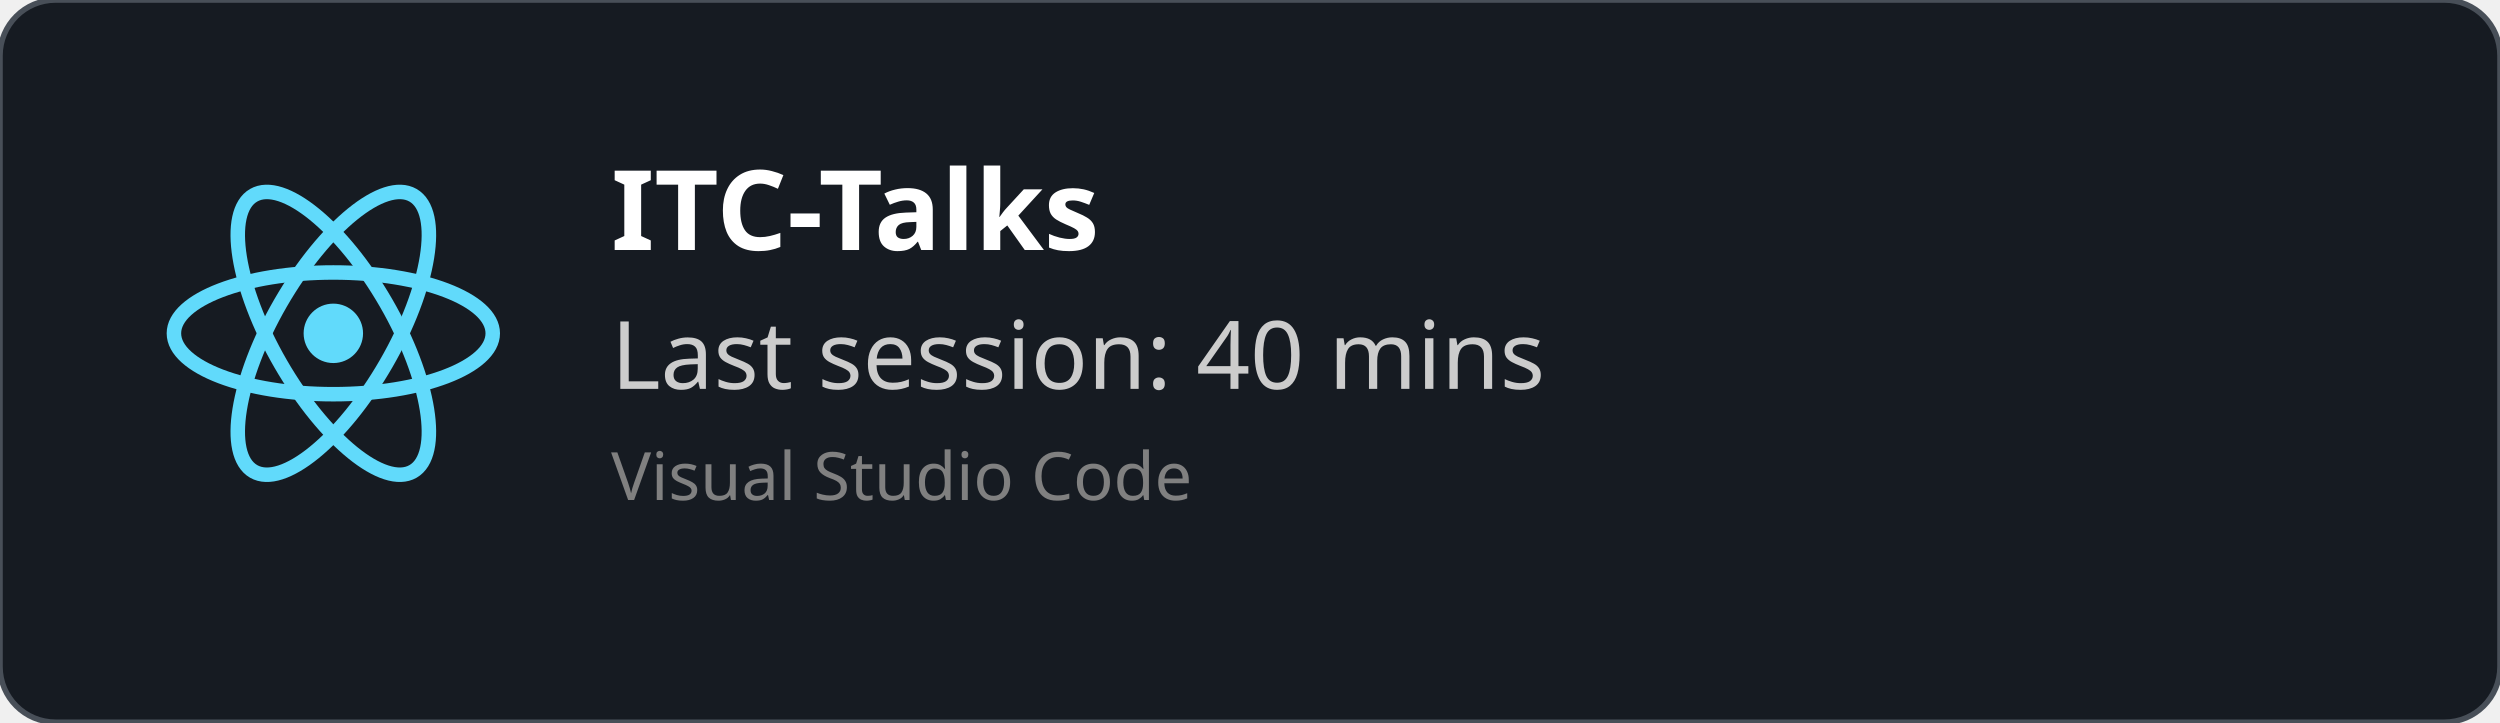
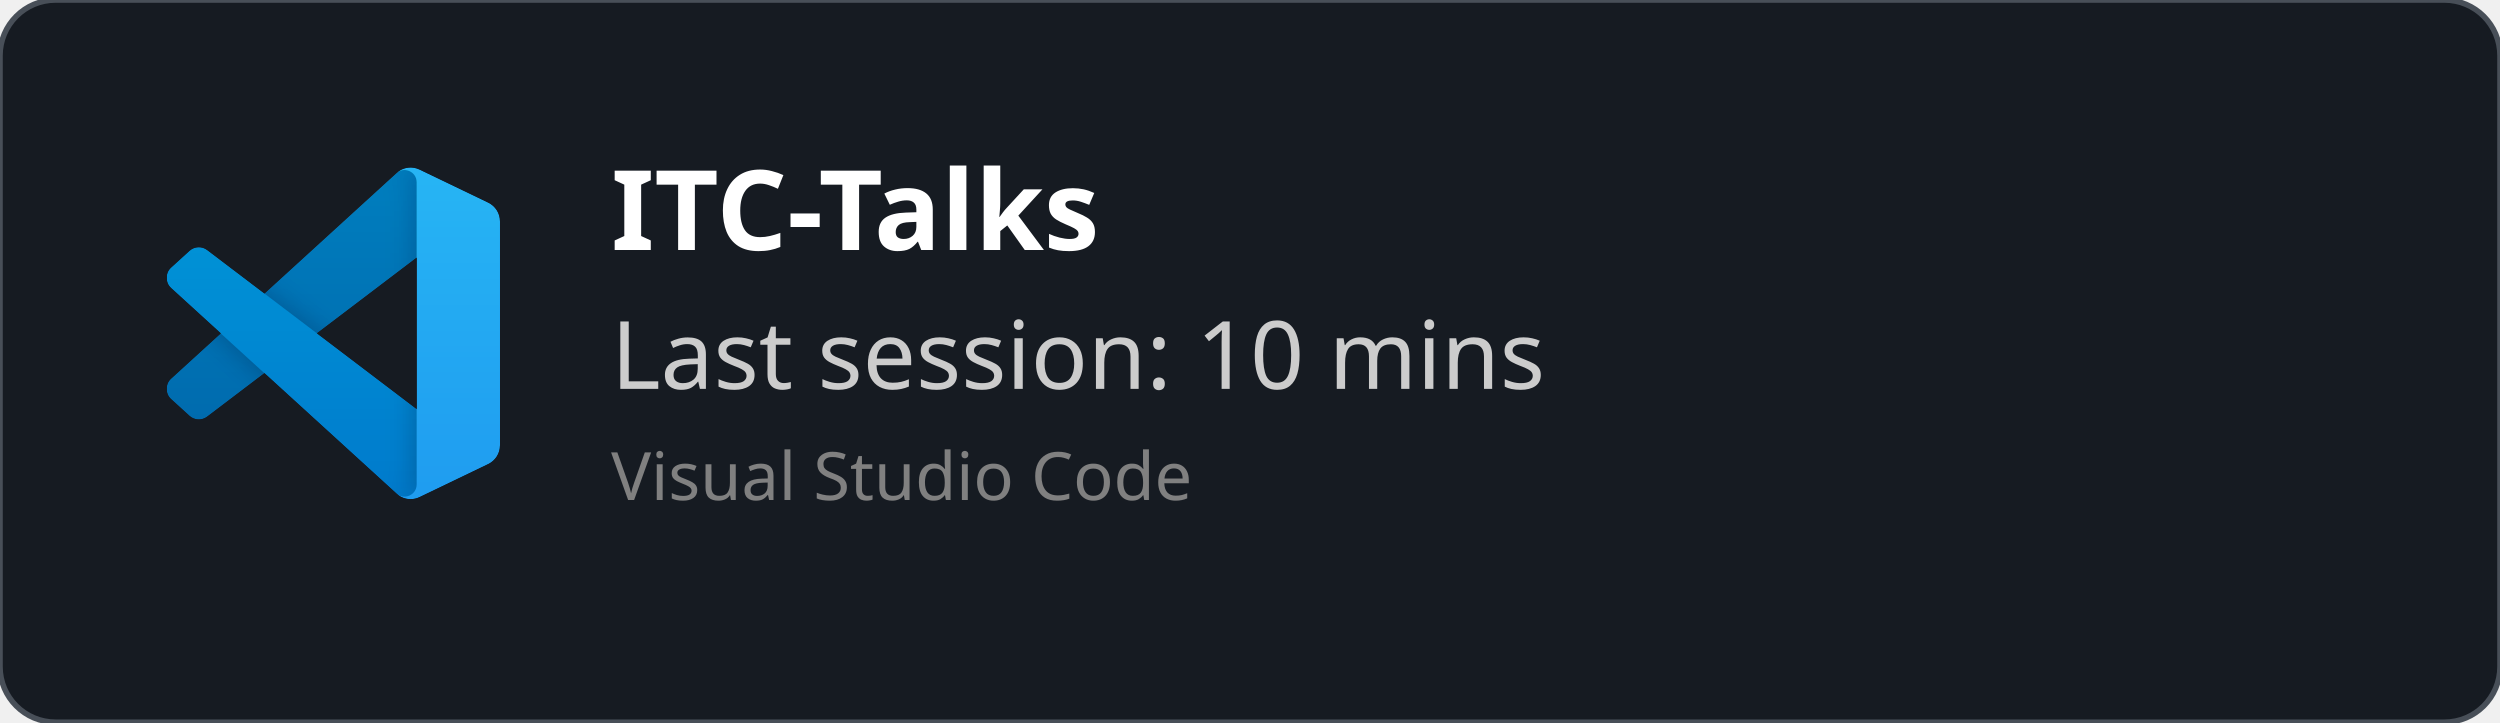
<svg xmlns="http://www.w3.org/2000/svg" width="450" height="130" viewBox="0 0 450 130" fill="none" role="img">
  <style>
    *{
        font-family: 'Segoe UI', Ubuntu, monospace
    }
    </style>
  <defs>
    <clipPath id="horizontalClip" x="20" y="20" width="500" height="200">
      <rect x="90" y="20" width="300" height="50" />
    </clipPath>
  </defs>
  <rect width="450" height="130" fill="rgba(22,27,34)" stroke="#484f58" stroke-width="1" fill-opacity="1" stroke-opacity="1" x="0" y="0" rx="10px" ry="10px">
    </rect>
-   <svg height="60" width="60" x="30" y="30" viewBox="-11.5 -10.232 23 20.463">
-     <circle cx="0" cy="0" r="2.05" fill="#61dafb" />
-     <g stroke="#61dafb" stroke-width="1" fill="none">
-       <ellipse rx="11" ry="4.2" />
-       <ellipse rx="11" ry="4.2" transform="rotate(60)" />
-       <ellipse rx="11" ry="4.2" transform="rotate(120)" />
+   <svg width="60" height="60" x="30" y="30" viewBox="0 0 100 100" fill="none" id="vscode">
+     <mask id="mask0" mask-type="alpha" maskUnits="userSpaceOnUse" x="0" y="0" width="100" height="100">
+       <path fill-rule="evenodd" clip-rule="evenodd" d="M70.912 99.317C72.487 99.931 74.283 99.891 75.873 99.126L96.461 89.22C98.624 88.179 100 85.989 100 83.587V16.413C100 14.011 98.624 11.822 96.461 10.781L75.873 0.874C73.786 -0.13 71.345 0.116 69.513 1.447C69.252 1.637 69.003 1.849 68.769 2.083L29.355 38.041L12.187 25.01C10.589 23.797 8.354 23.896 6.869 25.246L1.363 30.255C-0.453 31.906 -0.455 34.763 1.359 36.417L16.247 50L1.359 63.583C-0.455 65.237 -0.453 68.094 1.363 69.745L6.869 74.754C8.354 76.104 10.589 76.204 12.187 74.99L29.355 61.959L68.769 97.917C69.392 98.541 70.125 99.01 70.912 99.317ZM75.015 27.299L45.109 50L75.015 72.701V27.299Z" fill="white" />
+     </mask>
+     <g mask="url(#mask0)">
+       <path d="M96.461 10.796L75.857 0.876C73.472 -0.273 70.622 0.212 68.75 2.083L1.299 63.583C-0.516 65.237 -0.514 68.094 1.303 69.745L6.813 74.754C8.298 76.104 10.535 76.204 12.134 74.99L93.361 13.37C96.086 11.303 100 13.246 100 16.667V16.427C100 14.027 98.625 11.838 96.461 10.796Z" fill="#0065A9" />
+       <g filter="url(#filter0_d)">
+         <path d="M96.461 89.204L75.857 99.124C73.472 100.273 70.622 99.788 68.75 97.917L1.299 36.417C-0.516 34.763 -0.514 31.906 1.303 30.255L6.813 25.246C8.298 23.896 10.535 23.796 12.134 25.009L93.361 86.63C96.086 88.697 100 86.754 100 83.333V83.573C100 85.974 98.625 88.162 96.461 89.204Z" fill="#007ACC" />
+       </g>
+       <g filter="url(#filter1_d)">
+         <path d="M75.858 99.126C73.472 100.274 70.622 99.788 68.75 97.917C71.056 100.223 75 98.59 75 95.328V4.672C75 1.41 71.056 -0.223 68.75 2.083C70.622 0.211 73.472 -0.274 75.858 0.874L96.459 10.781C98.623 11.822 100 14.011 100 16.413V83.587C100 85.989 98.623 88.179 96.459 89.22L75.858 99.126Z" fill="#1F9CF0" />
+       </g>
+       <g style="mix-blend-mode:overlay" opacity="0.25">
+         <path fill-rule="evenodd" clip-rule="evenodd" d="M70.851 99.317C72.426 99.931 74.222 99.891 75.812 99.126L96.4 89.22C98.563 88.179 99.939 85.989 99.939 83.587V16.413C99.939 14.011 98.564 11.822 96.4 10.781L75.812 0.874C73.725 -0.13 71.284 0.116 69.453 1.447C69.191 1.637 68.942 1.849 68.708 2.083L29.294 38.041L12.126 25.01C10.528 23.796 8.293 23.896 6.809 25.246L1.302 30.255C-0.513 31.906 -0.515 34.763 1.298 36.417L16.186 50L1.298 63.583C-0.515 65.237 -0.513 68.094 1.302 69.745L6.809 74.754C8.293 76.104 10.528 76.204 12.126 74.99L29.294 61.959L68.708 97.917C69.332 98.54 70.064 99.01 70.851 99.317ZM74.954 27.299L45.048 50L74.954 72.701V27.299Z" fill="url(#paint0_linear)" />
+       </g>
    </g>
+     <defs>
+       <filter id="filter0_d" x="-8.394" y="15.829" width="116.727" height="92.246" filterUnits="userSpaceOnUse" color-interpolation-filters="sRGB">
+         <feFlood flood-opacity="0" result="BackgroundImageFix" />
+         <feColorMatrix in="SourceAlpha" type="matrix" values="0 0 0 0 0 0 0 0 0 0 0 0 0 0 0 0 0 0 127 0" />
+         <feOffset />
+         <feGaussianBlur stdDeviation="4.167" />
+         <feColorMatrix type="matrix" values="0 0 0 0 0 0 0 0 0 0 0 0 0 0 0 0 0 0 0.25 0" />
+         <feBlend mode="overlay" in2="BackgroundImageFix" result="effect1_dropShadow" />
+         <feBlend mode="normal" in="SourceGraphic" in2="effect1_dropShadow" result="shape" />
+       </filter>
+       <filter id="filter1_d" x="60.417" y="-8.076" width="47.917" height="116.151" filterUnits="userSpaceOnUse" color-interpolation-filters="sRGB">
+         <feFlood flood-opacity="0" result="BackgroundImageFix" />
+         <feColorMatrix in="SourceAlpha" type="matrix" values="0 0 0 0 0 0 0 0 0 0 0 0 0 0 0 0 0 0 127 0" />
+         <feOffset />
+         <feGaussianBlur stdDeviation="4.167" />
+         <feColorMatrix type="matrix" values="0 0 0 0 0 0 0 0 0 0 0 0 0 0 0 0 0 0 0.25 0" />
+         <feBlend mode="overlay" in2="BackgroundImageFix" result="effect1_dropShadow" />
+         <feBlend mode="normal" in="SourceGraphic" in2="effect1_dropShadow" result="shape" />
+       </filter>
+       <linearGradient id="paint0_linear" x1="49.939" y1="0.258" x2="49.939" y2="99.742" gradientUnits="userSpaceOnUse">
+         <stop stop-color="white" />
+         <stop offset="1" stop-color="white" stop-opacity="0" />
+       </linearGradient>
+     </defs>
  </svg>
  <text x="110" y="45" font-size="20" clip-path="url(#horizontalClip)" font-weight="bold" font-family="Ubuntu" fill="white">
    ITC-Talks
    </text>
  <text x="110" y="70" font-size="17px" font-family="Ubuntu" fill="#ccc">
-     Last session: 40 mins
+     Last session: 10 mins
    </text>
  <text x="110" y="90" font-size="12px" font-family="Ubuntu" fill="grey">
    Visual Studio Code
    </text>
</svg>
